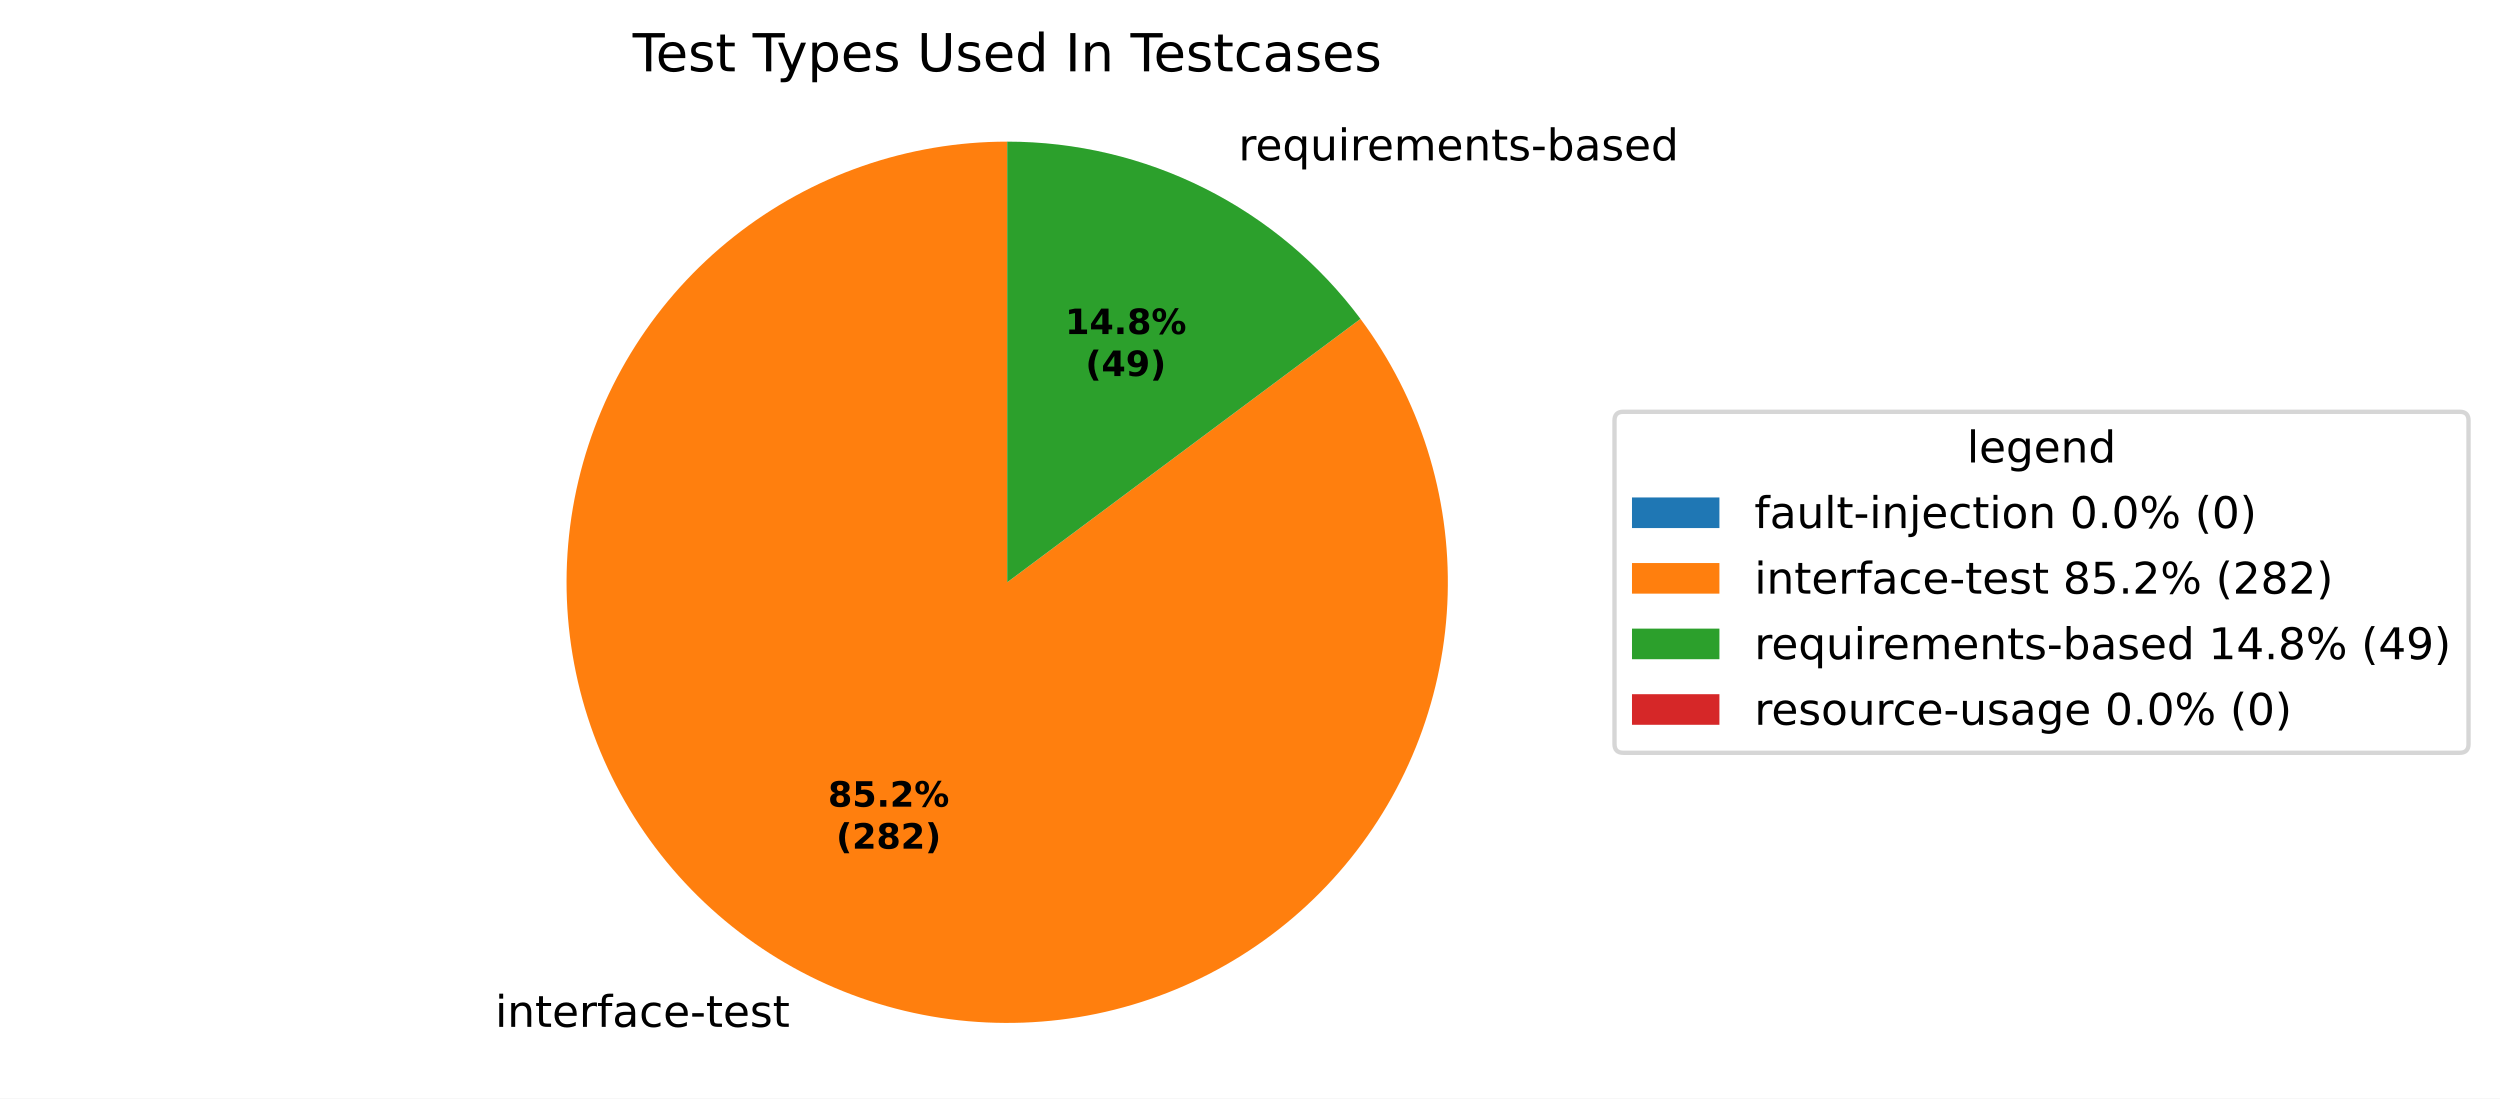
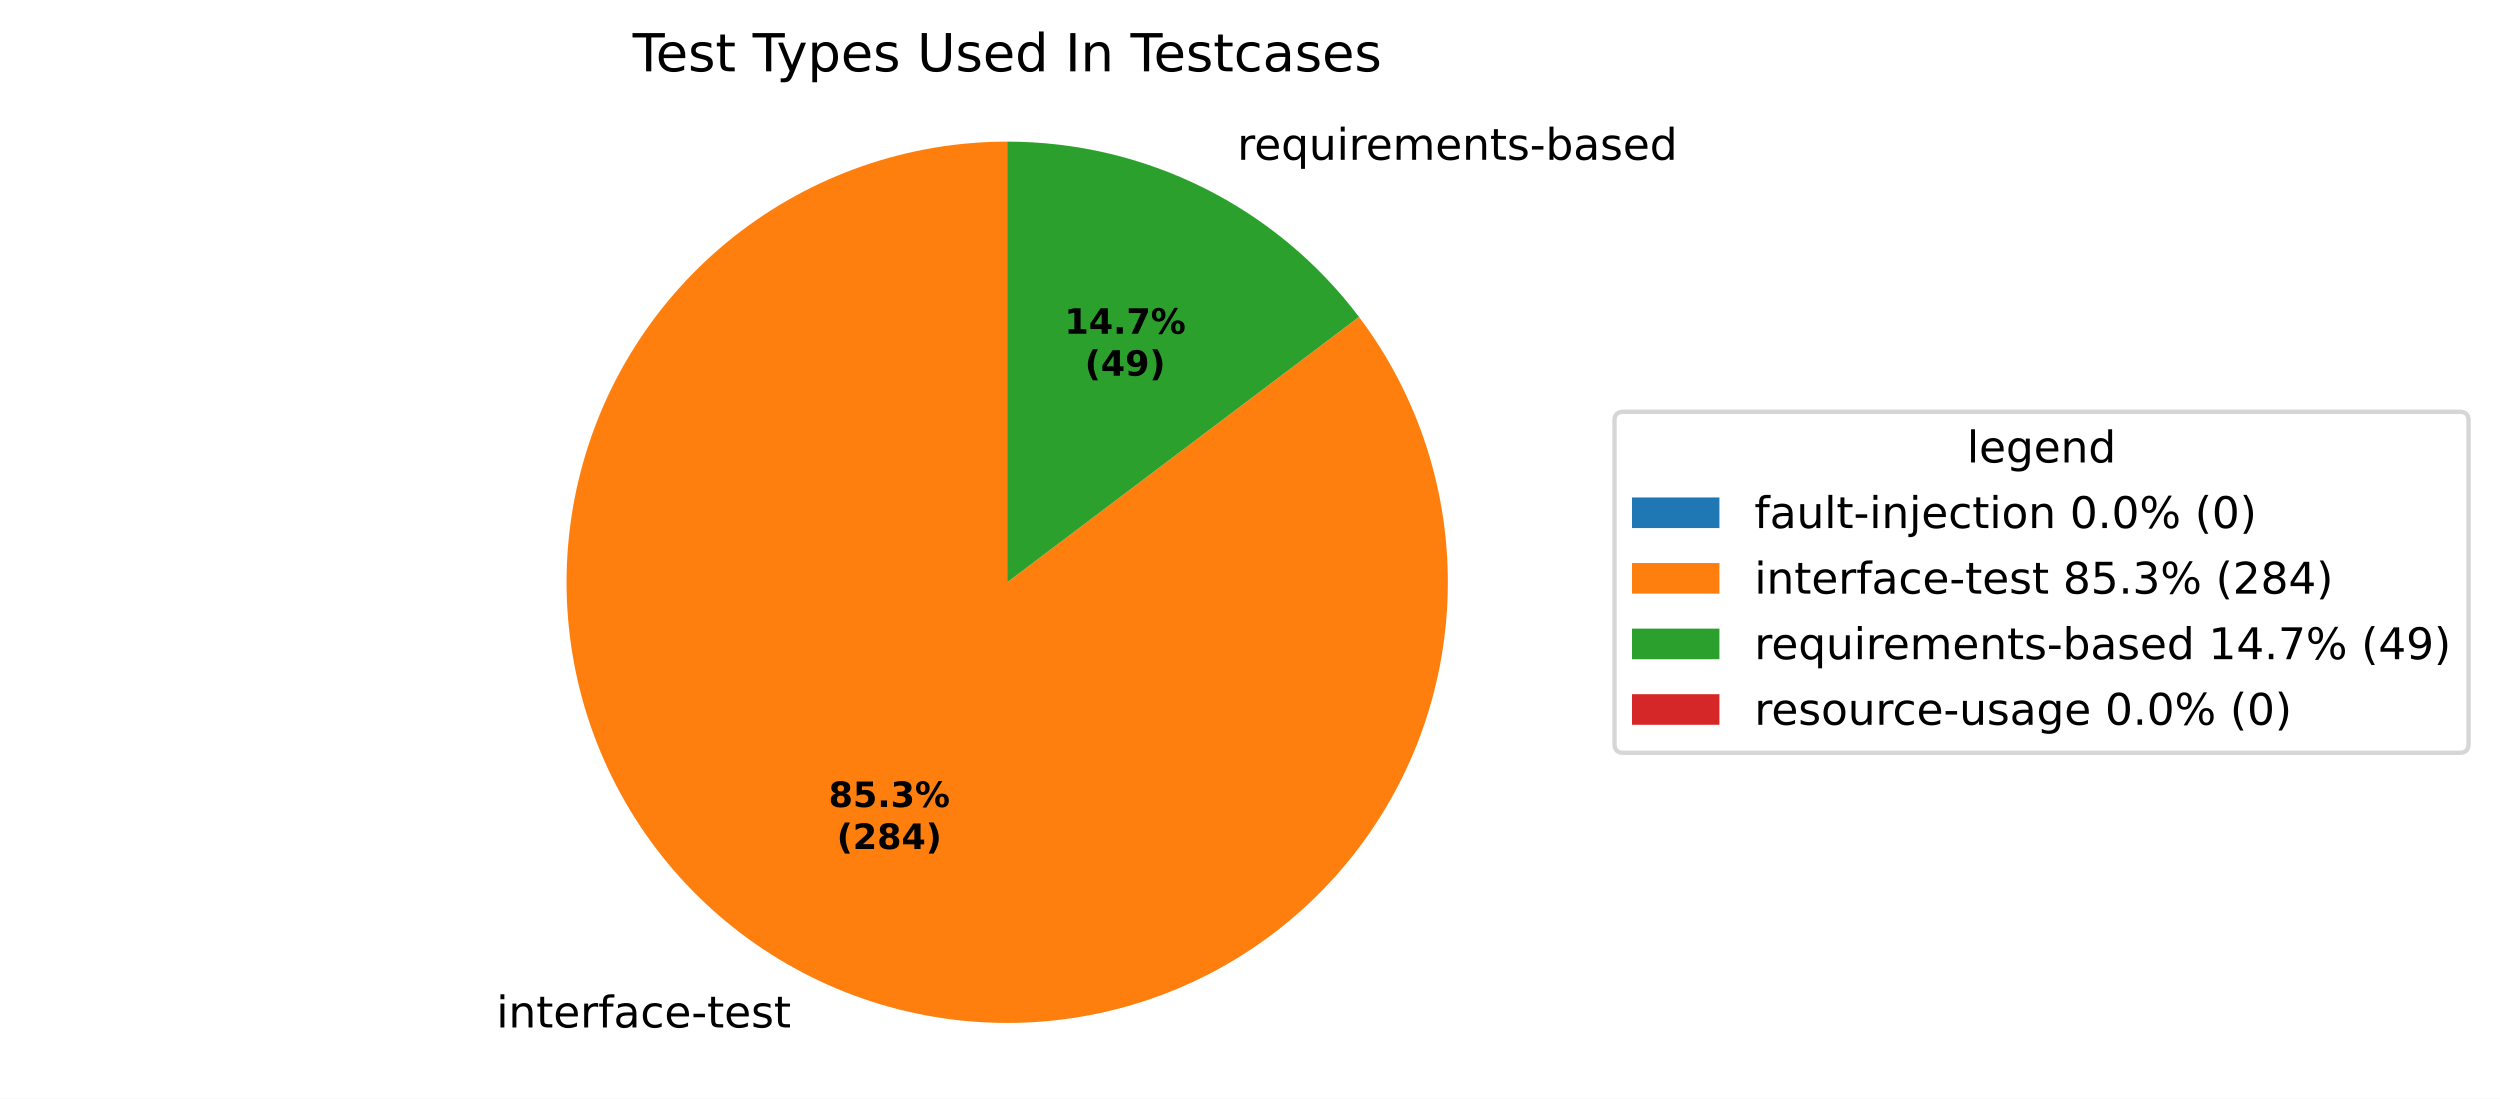
<svg xmlns="http://www.w3.org/2000/svg" xmlns:xlink="http://www.w3.org/1999/xlink" width="571.879pt" height="251.278pt" viewBox="0 0 571.879 251.278" version="1.1">
  <defs>
    <style type="text/css">*{stroke-linejoin: round; stroke-linecap: butt}</style>
  </defs>
  <g id="figure_1">
    <g id="patch_1">
      <path d="M 0 251.278  L 571.879 251.278  L 571.879 0  L 0 0  z " style="fill: #ffffff" />
    </g>
    <g id="axes_1">
      <g id="patch_2">
        <path d="M 230.4 32.398  C 230.4 32.398 230.4 32.398 230.4 32.398  L 230.4 133.198  z " style="fill: #1f77b4" />
      </g>
      <g id="patch_3">
-         <path d="M 230.4 32.398  C 219.132 32.398 207.944 34.287 197.301 37.987  C 186.659 41.687 176.711 47.145 167.873 54.135  C 159.035 61.124 151.432 69.546 145.379 79.05  C 139.326 88.553 134.91 99.005 132.313 109.969  C 129.716 120.934 128.977 132.256 130.124 143.465  C 131.272 154.674 134.291 165.612 139.055 175.822  C 143.82 186.033 150.263 195.373 158.116 203.453  C 165.969 211.533 175.122 218.239 185.193 223.292  C 195.264 228.346 206.111 231.675 217.282 233.141  C 228.454 234.607 239.793 234.19 250.827 231.907  C 261.861 229.623 272.434 225.506 282.106 219.726  C 291.778 213.946 300.413 206.586 307.651 197.95  C 314.89 189.315 320.629 179.527 324.63 168.994  C 328.631 158.461 330.838 147.331 331.159 136.068  C 331.48 124.805 329.91 113.567 326.515 102.824  C 323.119 92.08 317.947 81.981 311.212 72.948  L 230.4 133.198  z " style="fill: #ff7f0e" />
+         <path d="M 230.4 32.398  C 219.121 32.398 207.921 34.291 197.268 37.999  C 186.616 41.706 176.66 47.175 167.818 54.178  C 158.976 61.181 151.371 69.619 145.322 79.139  C 139.273 88.659 134.865 99.127 132.281 110.106  C 129.697 121.086 128.974 132.421 130.142 143.64  C 131.311 154.859 134.354 165.802 139.145 176.013  C 143.936 186.225 150.407 195.56 158.288 203.629  C 166.169 211.698 175.349 218.388 185.445 223.418  C 195.54 228.449 206.409 231.749 217.597 233.182  C 228.785 234.614 240.134 234.159 251.171 231.835  C 262.209 229.51 272.778 225.35 282.438 219.527  C 292.098 213.704 300.713 206.301 307.922 197.626  C 315.131 188.952 320.834 179.128 324.792 168.566  C 328.749 158.004 330.906 146.852 331.172 135.575  C 331.438 124.299 329.809 113.058 326.354 102.321  C 322.899 91.584 317.666 81.502 310.874 72.497  L 230.4 133.198  z " style="fill: #ff7f0e" />
      </g>
      <g id="patch_4">
-         <path d="M 311.212 72.948  C 301.83 60.364 289.637 50.144 275.607 43.104  C 261.578 36.064 246.096 32.398 230.4 32.398  L 230.4 133.198  z " style="fill: #2ca02c" />
+         <path d="M 310.874 72.497  C 301.479 60.042 289.319 49.936 275.355 42.978  C 261.392 36.02 246.001 32.398 230.4 32.398  L 230.4 133.198  z " style="fill: #2ca02c" />
      </g>
      <g id="patch_5">
        <path d="M 230.4 32.398  C 230.4 32.398 230.4 32.398 230.4 32.398  L 230.4 133.198  z " style="fill: #d62728" />
      </g>
      <g id="matplotlib.axis_1" />
      <g id="matplotlib.axis_2" />
      <g id="text_1">
-         <g transform="translate(110.0829 234.8997) scale(0.1 -0.1)">
+         <g transform="translate(110.3599 235.0382) scale(0.1 -0.1)">
          <defs>
            <path id="DejaVuSans-3" transform="scale(0.015625)" />
            <path id="DejaVuSans-4c" d="M 603 3500  L 1178 3500  L 1178 0  L 603 0  L 603 3500  z M 603 4863  L 1178 4863  L 1178 4134  L 603 4134  L 603 4863  z " transform="scale(0.015625)" />
            <path id="DejaVuSans-51" d="M 3513 2113  L 3513 0  L 2938 0  L 2938 2094  Q 2938 2591 2744 2837  Q 2550 3084 2163 3084  Q 1697 3084 1428 2787  Q 1159 2491 1159 1978  L 1159 0  L 581 0  L 581 3500  L 1159 3500  L 1159 2956  Q 1366 3272 1645 3428  Q 1925 3584 2291 3584  Q 2894 3584 3203 3211  Q 3513 2838 3513 2113  z " transform="scale(0.015625)" />
            <path id="DejaVuSans-57" d="M 1172 4494  L 1172 3500  L 2356 3500  L 2356 3053  L 1172 3053  L 1172 1153  Q 1172 725 1289 603  Q 1406 481 1766 481  L 2356 481  L 2356 0  L 1766 0  Q 1100 0 847 248  Q 594 497 594 1153  L 594 3053  L 172 3053  L 172 3500  L 594 3500  L 594 4494  L 1172 4494  z " transform="scale(0.015625)" />
            <path id="DejaVuSans-48" d="M 3597 1894  L 3597 1613  L 953 1613  Q 991 1019 1311 708  Q 1631 397 2203 397  Q 2534 397 2845 478  Q 3156 559 3463 722  L 3463 178  Q 3153 47 2828 -22  Q 2503 -91 2169 -91  Q 1331 -91 842 396  Q 353 884 353 1716  Q 353 2575 817 3079  Q 1281 3584 2069 3584  Q 2775 3584 3186 3129  Q 3597 2675 3597 1894  z M 3022 2063  Q 3016 2534 2758 2815  Q 2500 3097 2075 3097  Q 1594 3097 1305 2825  Q 1016 2553 972 2059  L 3022 2063  z " transform="scale(0.015625)" />
            <path id="DejaVuSans-55" d="M 2631 2963  Q 2534 3019 2420 3045  Q 2306 3072 2169 3072  Q 1681 3072 1420 2755  Q 1159 2438 1159 1844  L 1159 0  L 581 0  L 581 3500  L 1159 3500  L 1159 2956  Q 1341 3275 1631 3429  Q 1922 3584 2338 3584  Q 2397 3584 2469 3576  Q 2541 3569 2628 3553  L 2631 2963  z " transform="scale(0.015625)" />
            <path id="DejaVuSans-49" d="M 2375 4863  L 2375 4384  L 1825 4384  Q 1516 4384 1395 4259  Q 1275 4134 1275 3809  L 1275 3500  L 2222 3500  L 2222 3053  L 1275 3053  L 1275 0  L 697 0  L 697 3053  L 147 3053  L 147 3500  L 697 3500  L 697 3744  Q 697 4328 969 4595  Q 1241 4863 1831 4863  L 2375 4863  z " transform="scale(0.015625)" />
            <path id="DejaVuSans-44" d="M 2194 1759  Q 1497 1759 1228 1600  Q 959 1441 959 1056  Q 959 750 1161 570  Q 1363 391 1709 391  Q 2188 391 2477 730  Q 2766 1069 2766 1631  L 2766 1759  L 2194 1759  z M 3341 1997  L 3341 0  L 2766 0  L 2766 531  Q 2569 213 2275 61  Q 1981 -91 1556 -91  Q 1019 -91 701 211  Q 384 513 384 1019  Q 384 1609 779 1909  Q 1175 2209 1959 2209  L 2766 2209  L 2766 2266  Q 2766 2663 2505 2880  Q 2244 3097 1772 3097  Q 1472 3097 1187 3025  Q 903 2953 641 2809  L 641 3341  Q 956 3463 1253 3523  Q 1550 3584 1831 3584  Q 2591 3584 2966 3190  Q 3341 2797 3341 1997  z " transform="scale(0.015625)" />
            <path id="DejaVuSans-46" d="M 3122 3366  L 3122 2828  Q 2878 2963 2633 3030  Q 2388 3097 2138 3097  Q 1578 3097 1268 2742  Q 959 2388 959 1747  Q 959 1106 1268 751  Q 1578 397 2138 397  Q 2388 397 2633 464  Q 2878 531 3122 666  L 3122 134  Q 2881 22 2623 -34  Q 2366 -91 2075 -91  Q 1284 -91 818 406  Q 353 903 353 1747  Q 353 2603 823 3093  Q 1294 3584 2113 3584  Q 2378 3584 2631 3529  Q 2884 3475 3122 3366  z " transform="scale(0.015625)" />
            <path id="DejaVuSans-10" d="M 313 2009  L 1997 2009  L 1997 1497  L 313 1497  L 313 2009  z " transform="scale(0.015625)" />
            <path id="DejaVuSans-56" d="M 2834 3397  L 2834 2853  Q 2591 2978 2328 3040  Q 2066 3103 1784 3103  Q 1356 3103 1142 2972  Q 928 2841 928 2578  Q 928 2378 1081 2264  Q 1234 2150 1697 2047  L 1894 2003  Q 2506 1872 2764 1633  Q 3022 1394 3022 966  Q 3022 478 2636 193  Q 2250 -91 1575 -91  Q 1294 -91 989 -36  Q 684 19 347 128  L 347 722  Q 666 556 975 473  Q 1284 391 1588 391  Q 1994 391 2212 530  Q 2431 669 2431 922  Q 2431 1156 2273 1281  Q 2116 1406 1581 1522  L 1381 1569  Q 847 1681 609 1914  Q 372 2147 372 2553  Q 372 3047 722 3315  Q 1072 3584 1716 3584  Q 2034 3584 2315 3537  Q 2597 3491 2834 3397  z " transform="scale(0.015625)" />
          </defs>
          <use xlink:href="#DejaVuSans-3" />
          <use xlink:href="#DejaVuSans-4c" transform="translate(31.78125 0)" />
          <use xlink:href="#DejaVuSans-51" transform="translate(59.5625 0)" />
          <use xlink:href="#DejaVuSans-57" transform="translate(122.9375 0)" />
          <use xlink:href="#DejaVuSans-48" transform="translate(162.1406 0)" />
          <use xlink:href="#DejaVuSans-55" transform="translate(223.6719 0)" />
          <use xlink:href="#DejaVuSans-49" transform="translate(264.7812 0)" />
          <use xlink:href="#DejaVuSans-44" transform="translate(299.9844 0)" />
          <use xlink:href="#DejaVuSans-46" transform="translate(361.2656 0)" />
          <use xlink:href="#DejaVuSans-48" transform="translate(416.25 0)" />
          <use xlink:href="#DejaVuSans-10" transform="translate(477.7812 0)" />
          <use xlink:href="#DejaVuSans-57" transform="translate(513.8594 0)" />
          <use xlink:href="#DejaVuSans-48" transform="translate(553.0625 0)" />
          <use xlink:href="#DejaVuSans-56" transform="translate(614.5938 0)" />
          <use xlink:href="#DejaVuSans-57" transform="translate(666.6875 0)" />
        </g>
      </g>
      <g id="text_2">
-         <g transform="translate(280.128 36.6927) scale(0.1 -0.1)">
+         <g transform="translate(279.851 36.55418) scale(0.1 -0.1)">
          <defs>
            <path id="DejaVuSans-54" d="M 947 1747  Q 947 1113 1208 752  Q 1469 391 1925 391  Q 2381 391 2643 752  Q 2906 1113 2906 1747  Q 2906 2381 2643 2742  Q 2381 3103 1925 3103  Q 1469 3103 1208 2742  Q 947 2381 947 1747  z M 2906 525  Q 2725 213 2448 61  Q 2172 -91 1784 -91  Q 1150 -91 751 415  Q 353 922 353 1747  Q 353 2572 751 3078  Q 1150 3584 1784 3584  Q 2172 3584 2448 3432  Q 2725 3281 2906 2969  L 2906 3500  L 3481 3500  L 3481 -1331  L 2906 -1331  L 2906 525  z " transform="scale(0.015625)" />
            <path id="DejaVuSans-58" d="M 544 1381  L 544 3500  L 1119 3500  L 1119 1403  Q 1119 906 1312 657  Q 1506 409 1894 409  Q 2359 409 2629 706  Q 2900 1003 2900 1516  L 2900 3500  L 3475 3500  L 3475 0  L 2900 0  L 2900 538  Q 2691 219 2414 64  Q 2138 -91 1772 -91  Q 1169 -91 856 284  Q 544 659 544 1381  z M 1991 3584  L 1991 3584  z " transform="scale(0.015625)" />
            <path id="DejaVuSans-50" d="M 3328 2828  Q 3544 3216 3844 3400  Q 4144 3584 4550 3584  Q 5097 3584 5394 3201  Q 5691 2819 5691 2113  L 5691 0  L 5113 0  L 5113 2094  Q 5113 2597 4934 2840  Q 4756 3084 4391 3084  Q 3944 3084 3684 2787  Q 3425 2491 3425 1978  L 3425 0  L 2847 0  L 2847 2094  Q 2847 2600 2669 2842  Q 2491 3084 2119 3084  Q 1678 3084 1418 2786  Q 1159 2488 1159 1978  L 1159 0  L 581 0  L 581 3500  L 1159 3500  L 1159 2956  Q 1356 3278 1631 3431  Q 1906 3584 2284 3584  Q 2666 3584 2933 3390  Q 3200 3197 3328 2828  z " transform="scale(0.015625)" />
            <path id="DejaVuSans-45" d="M 3116 1747  Q 3116 2381 2855 2742  Q 2594 3103 2138 3103  Q 1681 3103 1420 2742  Q 1159 2381 1159 1747  Q 1159 1113 1420 752  Q 1681 391 2138 391  Q 2594 391 2855 752  Q 3116 1113 3116 1747  z M 1159 2969  Q 1341 3281 1617 3432  Q 1894 3584 2278 3584  Q 2916 3584 3314 3078  Q 3713 2572 3713 1747  Q 3713 922 3314 415  Q 2916 -91 2278 -91  Q 1894 -91 1617 61  Q 1341 213 1159 525  L 1159 0  L 581 0  L 581 4863  L 1159 4863  L 1159 2969  z " transform="scale(0.015625)" />
            <path id="DejaVuSans-47" d="M 2906 2969  L 2906 4863  L 3481 4863  L 3481 0  L 2906 0  L 2906 525  Q 2725 213 2448 61  Q 2172 -91 1784 -91  Q 1150 -91 751 415  Q 353 922 353 1747  Q 353 2572 751 3078  Q 1150 3584 1784 3584  Q 2172 3584 2448 3432  Q 2725 3281 2906 2969  z M 947 1747  Q 947 1113 1208 752  Q 1469 391 1925 391  Q 2381 391 2643 752  Q 2906 1113 2906 1747  Q 2906 2381 2643 2742  Q 2381 3103 1925 3103  Q 1469 3103 1208 2742  Q 947 2381 947 1747  z " transform="scale(0.015625)" />
          </defs>
          <use xlink:href="#DejaVuSans-3" />
          <use xlink:href="#DejaVuSans-55" transform="translate(31.78125 0)" />
          <use xlink:href="#DejaVuSans-48" transform="translate(70.6875 0)" />
          <use xlink:href="#DejaVuSans-54" transform="translate(132.2188 0)" />
          <use xlink:href="#DejaVuSans-58" transform="translate(195.7031 0)" />
          <use xlink:href="#DejaVuSans-4c" transform="translate(259.0781 0)" />
          <use xlink:href="#DejaVuSans-55" transform="translate(286.8594 0)" />
          <use xlink:href="#DejaVuSans-48" transform="translate(325.7656 0)" />
          <use xlink:href="#DejaVuSans-50" transform="translate(387.2969 0)" />
          <use xlink:href="#DejaVuSans-48" transform="translate(484.7031 0)" />
          <use xlink:href="#DejaVuSans-51" transform="translate(546.2344 0)" />
          <use xlink:href="#DejaVuSans-57" transform="translate(609.6094 0)" />
          <use xlink:href="#DejaVuSans-56" transform="translate(648.8125 0)" />
          <use xlink:href="#DejaVuSans-10" transform="translate(700.9062 0)" />
          <use xlink:href="#DejaVuSans-45" transform="translate(736.9844 0)" />
          <use xlink:href="#DejaVuSans-44" transform="translate(800.4688 0)" />
          <use xlink:href="#DejaVuSans-56" transform="translate(861.75 0)" />
          <use xlink:href="#DejaVuSans-48" transform="translate(913.8438 0)" />
          <use xlink:href="#DejaVuSans-47" transform="translate(975.375 0)" />
        </g>
      </g>
      <g id="text_3">
-         <g transform="translate(189.3987 184.5319) scale(0.08 -0.08)">
+         <g transform="translate(189.5498 184.6075) scale(0.08 -0.08)">
          <defs>
            <path id="DejaVuSans-Bold-1b" d="M 2228 2088  Q 1891 2088 1709 1903  Q 1528 1719 1528 1375  Q 1528 1031 1709 848  Q 1891 666 2228 666  Q 2563 666 2741 848  Q 2919 1031 2919 1375  Q 2919 1722 2741 1905  Q 2563 2088 2228 2088  z M 1350 2484  Q 925 2613 709 2878  Q 494 3144 494 3541  Q 494 4131 934 4440  Q 1375 4750 2228 4750  Q 3075 4750 3515 4442  Q 3956 4134 3956 3541  Q 3956 3144 3739 2878  Q 3522 2613 3097 2484  Q 3572 2353 3814 2058  Q 4056 1763 4056 1313  Q 4056 619 3595 264  Q 3134 -91 2228 -91  Q 1319 -91 855 264  Q 391 619 391 1313  Q 391 1763 633 2058  Q 875 2353 1350 2484  z M 1631 3419  Q 1631 3141 1786 2991  Q 1941 2841 2228 2841  Q 2509 2841 2662 2991  Q 2816 3141 2816 3419  Q 2816 3697 2662 3845  Q 2509 3994 2228 3994  Q 1941 3994 1786 3844  Q 1631 3694 1631 3419  z " transform="scale(0.015625)" />
            <path id="DejaVuSans-Bold-18" d="M 678 4666  L 3669 4666  L 3669 3781  L 1638 3781  L 1638 3059  Q 1775 3097 1914 3117  Q 2053 3138 2203 3138  Q 3056 3138 3531 2711  Q 4006 2284 4006 1522  Q 4006 766 3489 337  Q 2972 -91 2053 -91  Q 1656 -91 1267 -14  Q 878 63 494 219  L 494 1166  Q 875 947 1217 837  Q 1559 728 1863 728  Q 2300 728 2551 942  Q 2803 1156 2803 1522  Q 2803 1891 2551 2103  Q 2300 2316 1863 2316  Q 1603 2316 1309 2248  Q 1016 2181 678 2041  L 678 4666  z " transform="scale(0.015625)" />
            <path id="DejaVuSans-Bold-11" d="M 653 1209  L 1778 1209  L 1778 0  L 653 0  L 653 1209  z " transform="scale(0.015625)" />
-             <path id="DejaVuSans-Bold-15" d="M 1844 884  L 3897 884  L 3897 0  L 506 0  L 506 884  L 2209 2388  Q 2438 2594 2547 2791  Q 2656 2988 2656 3200  Q 2656 3528 2436 3728  Q 2216 3928 1850 3928  Q 1569 3928 1234 3808  Q 900 3688 519 3450  L 519 4475  Q 925 4609 1322 4679  Q 1719 4750 2100 4750  Q 2938 4750 3402 4381  Q 3866 4013 3866 3353  Q 3866 2972 3669 2642  Q 3472 2313 2841 1759  L 1844 884  z " transform="scale(0.015625)" />
+             <path id="DejaVuSans-Bold-16" d="M 2981 2516  Q 3453 2394 3698 2092  Q 3944 1791 3944 1325  Q 3944 631 3412 270  Q 2881 -91 1863 -91  Q 1503 -91 1142 -33  Q 781 25 428 141  L 428 1069  Q 766 900 1098 814  Q 1431 728 1753 728  Q 2231 728 2486 893  Q 2741 1059 2741 1369  Q 2741 1688 2480 1852  Q 2219 2016 1709 2016  L 1228 2016  L 1228 2791  L 1734 2791  Q 2188 2791 2409 2933  Q 2631 3075 2631 3366  Q 2631 3634 2415 3781  Q 2200 3928 1806 3928  Q 1516 3928 1219 3862  Q 922 3797 628 3669  L 628 4550  Q 984 4650 1334 4700  Q 1684 4750 2022 4750  Q 2931 4750 3382 4451  Q 3834 4153 3834 3553  Q 3834 3144 3618 2883  Q 3403 2622 2981 2516  z " transform="scale(0.015625)" />
            <path id="DejaVuSans-Bold-8" d="M 4959 1925  Q 4738 1925 4616 1733  Q 4494 1541 4494 1184  Q 4494 825 4614 633  Q 4734 441 4959 441  Q 5184 441 5303 633  Q 5422 825 5422 1184  Q 5422 1541 5301 1733  Q 5181 1925 4959 1925  z M 4959 2450  Q 5541 2450 5875 2112  Q 6209 1775 6209 1184  Q 6209 594 5875 251  Q 5541 -91 4959 -91  Q 4378 -91 4042 251  Q 3706 594 3706 1184  Q 3706 1772 4042 2111  Q 4378 2450 4959 2450  z M 2094 -91  L 1403 -91  L 4319 4750  L 5013 4750  L 2094 -91  z M 1453 4750  Q 2034 4750 2367 4411  Q 2700 4072 2700 3481  Q 2700 2891 2367 2550  Q 2034 2209 1453 2209  Q 872 2209 539 2550  Q 206 2891 206 3481  Q 206 4072 539 4411  Q 872 4750 1453 4750  z M 1453 4225  Q 1228 4225 1106 4031  Q 984 3838 984 3481  Q 984 3122 1106 2926  Q 1228 2731 1453 2731  Q 1678 2731 1798 2926  Q 1919 3122 1919 3481  Q 1919 3838 1797 4031  Q 1675 4225 1453 4225  z " transform="scale(0.015625)" />
          </defs>
          <use xlink:href="#DejaVuSans-Bold-1b" />
          <use xlink:href="#DejaVuSans-Bold-18" transform="translate(69.57812 0)" />
          <use xlink:href="#DejaVuSans-Bold-11" transform="translate(139.1562 0)" />
-           <use xlink:href="#DejaVuSans-Bold-15" transform="translate(177.1406 0)" />
+           <use xlink:href="#DejaVuSans-Bold-16" transform="translate(177.1406 0)" />
          <use xlink:href="#DejaVuSans-Bold-8" transform="translate(246.7188 0)" />
        </g>
-         <g transform="translate(191.27 194.1335) scale(0.08 -0.08)">
+         <g transform="translate(191.4211 194.209) scale(0.08 -0.08)">
          <defs>
            <path id="DejaVuSans-Bold-b" d="M 2413 -844  L 1484 -844  Q 1006 -72 778 623  Q 550 1319 550 2003  Q 550 2688 779 3389  Q 1009 4091 1484 4856  L 2413 4856  Q 2013 4116 1813 3408  Q 1613 2700 1613 2009  Q 1613 1319 1811 609  Q 2009 -100 2413 -844  z " transform="scale(0.015625)" />
+             <path id="DejaVuSans-Bold-15" d="M 1844 884  L 3897 884  L 3897 0  L 506 0  L 506 884  L 2209 2388  Q 2438 2594 2547 2791  Q 2656 2988 2656 3200  Q 2656 3528 2436 3728  Q 2216 3928 1850 3928  Q 1569 3928 1234 3808  Q 900 3688 519 3450  L 519 4475  Q 925 4609 1322 4679  Q 1719 4750 2100 4750  Q 2938 4750 3402 4381  Q 3866 4013 3866 3353  Q 3866 2972 3669 2642  Q 3472 2313 2841 1759  L 1844 884  z " transform="scale(0.015625)" />
+             <path id="DejaVuSans-Bold-17" d="M 2356 3675  L 1038 1722  L 2356 1722  L 2356 3675  z M 2156 4666  L 3494 4666  L 3494 1722  L 4159 1722  L 4159 850  L 3494 850  L 3494 0  L 2356 0  L 2356 850  L 288 850  L 288 1881  L 2156 4666  z " transform="scale(0.015625)" />
            <path id="DejaVuSans-Bold-c" d="M 513 -844  Q 913 -100 1113 609  Q 1313 1319 1313 2009  Q 1313 2700 1113 3408  Q 913 4116 513 4856  L 1441 4856  Q 1916 4091 2145 3389  Q 2375 2688 2375 2003  Q 2375 1319 2147 623  Q 1919 -72 1441 -844  L 513 -844  z " transform="scale(0.015625)" />
          </defs>
          <use xlink:href="#DejaVuSans-Bold-b" />
          <use xlink:href="#DejaVuSans-Bold-15" transform="translate(45.70312 0)" />
          <use xlink:href="#DejaVuSans-Bold-1b" transform="translate(115.2812 0)" />
-           <use xlink:href="#DejaVuSans-Bold-15" transform="translate(184.8594 0)" />
+           <use xlink:href="#DejaVuSans-Bold-17" transform="translate(184.8594 0)" />
          <use xlink:href="#DejaVuSans-Bold-c" transform="translate(254.4375 0)" />
        </g>
      </g>
      <g id="text_4">
-         <g transform="translate(243.6475 76.41903) scale(0.08 -0.08)">
+         <g transform="translate(243.4964 76.34348) scale(0.08 -0.08)">
          <defs>
            <path id="DejaVuSans-Bold-14" d="M 750 831  L 1813 831  L 1813 3847  L 722 3622  L 722 4441  L 1806 4666  L 2950 4666  L 2950 831  L 4013 831  L 4013 0  L 750 0  L 750 831  z " transform="scale(0.015625)" />
-             <path id="DejaVuSans-Bold-17" d="M 2356 3675  L 1038 1722  L 2356 1722  L 2356 3675  z M 2156 4666  L 3494 4666  L 3494 1722  L 4159 1722  L 4159 850  L 3494 850  L 3494 0  L 2356 0  L 2356 850  L 288 850  L 288 1881  L 2156 4666  z " transform="scale(0.015625)" />
+             <path id="DejaVuSans-Bold-1a" d="M 428 4666  L 3944 4666  L 3944 3988  L 2125 0  L 953 0  L 2675 3781  L 428 3781  L 428 4666  z " transform="scale(0.015625)" />
          </defs>
          <use xlink:href="#DejaVuSans-Bold-14" />
          <use xlink:href="#DejaVuSans-Bold-17" transform="translate(69.57812 0)" />
          <use xlink:href="#DejaVuSans-Bold-11" transform="translate(139.1562 0)" />
-           <use xlink:href="#DejaVuSans-Bold-1b" transform="translate(177.1406 0)" />
+           <use xlink:href="#DejaVuSans-Bold-1a" transform="translate(177.1406 0)" />
          <use xlink:href="#DejaVuSans-Bold-8" transform="translate(246.7188 0)" />
        </g>
-         <g transform="translate(248.3019 86.02059) scale(0.08 -0.08)">
+         <g transform="translate(248.1508 85.94504) scale(0.08 -0.08)">
          <defs>
            <path id="DejaVuSans-Bold-1c" d="M 641 103  L 641 966  Q 928 831 1190 764  Q 1453 697 1709 697  Q 2247 697 2547 995  Q 2847 1294 2900 1881  Q 2688 1725 2447 1647  Q 2206 1569 1925 1569  Q 1209 1569 770 1986  Q 331 2403 331 3084  Q 331 3838 820 4291  Q 1309 4744 2131 4744  Q 3044 4744 3544 4128  Q 4044 3513 4044 2388  Q 4044 1231 3459 570  Q 2875 -91 1856 -91  Q 1528 -91 1228 -42  Q 928 6 641 103  z M 2125 2350  Q 2441 2350 2600 2554  Q 2759 2759 2759 3169  Q 2759 3575 2600 3781  Q 2441 3988 2125 3988  Q 1809 3988 1650 3781  Q 1491 3575 1491 3169  Q 1491 2759 1650 2554  Q 1809 2350 2125 2350  z " transform="scale(0.015625)" />
          </defs>
          <use xlink:href="#DejaVuSans-Bold-b" />
          <use xlink:href="#DejaVuSans-Bold-17" transform="translate(45.70312 0)" />
          <use xlink:href="#DejaVuSans-Bold-1c" transform="translate(115.2812 0)" />
          <use xlink:href="#DejaVuSans-Bold-c" transform="translate(184.8594 0)" />
        </g>
      </g>
      <g id="text_5">
        <g transform="translate(144.7247 16.31812) scale(0.12 -0.12)">
          <defs>
            <path id="DejaVuSans-37" d="M -19 4666  L 3928 4666  L 3928 4134  L 2272 4134  L 2272 0  L 1638 0  L 1638 4134  L -19 4134  L -19 4666  z " transform="scale(0.015625)" />
            <path id="DejaVuSans-5c" d="M 2059 -325  Q 1816 -950 1584 -1140  Q 1353 -1331 966 -1331  L 506 -1331  L 506 -850  L 844 -850  Q 1081 -850 1212 -737  Q 1344 -625 1503 -206  L 1606 56  L 191 3500  L 800 3500  L 1894 763  L 2988 3500  L 3597 3500  L 2059 -325  z " transform="scale(0.015625)" />
            <path id="DejaVuSans-53" d="M 1159 525  L 1159 -1331  L 581 -1331  L 581 3500  L 1159 3500  L 1159 2969  Q 1341 3281 1617 3432  Q 1894 3584 2278 3584  Q 2916 3584 3314 3078  Q 3713 2572 3713 1747  Q 3713 922 3314 415  Q 2916 -91 2278 -91  Q 1894 -91 1617 61  Q 1341 213 1159 525  z M 3116 1747  Q 3116 2381 2855 2742  Q 2594 3103 2138 3103  Q 1681 3103 1420 2742  Q 1159 2381 1159 1747  Q 1159 1113 1420 752  Q 1681 391 2138 391  Q 2594 391 2855 752  Q 3116 1113 3116 1747  z " transform="scale(0.015625)" />
            <path id="DejaVuSans-38" d="M 556 4666  L 1191 4666  L 1191 1831  Q 1191 1081 1462 751  Q 1734 422 2344 422  Q 2950 422 3222 751  Q 3494 1081 3494 1831  L 3494 4666  L 4128 4666  L 4128 1753  Q 4128 841 3676 375  Q 3225 -91 2344 -91  Q 1459 -91 1007 375  Q 556 841 556 1753  L 556 4666  z " transform="scale(0.015625)" />
            <path id="DejaVuSans-2c" d="M 628 4666  L 1259 4666  L 1259 0  L 628 0  L 628 4666  z " transform="scale(0.015625)" />
          </defs>
          <use xlink:href="#DejaVuSans-37" />
          <use xlink:href="#DejaVuSans-48" transform="translate(44.09375 0)" />
          <use xlink:href="#DejaVuSans-56" transform="translate(105.625 0)" />
          <use xlink:href="#DejaVuSans-57" transform="translate(157.7188 0)" />
          <use xlink:href="#DejaVuSans-3" transform="translate(196.9219 0)" />
          <use xlink:href="#DejaVuSans-37" transform="translate(228.7031 0)" />
          <use xlink:href="#DejaVuSans-5c" transform="translate(274.2031 0)" />
          <use xlink:href="#DejaVuSans-53" transform="translate(333.3906 0)" />
          <use xlink:href="#DejaVuSans-48" transform="translate(396.875 0)" />
          <use xlink:href="#DejaVuSans-56" transform="translate(458.4062 0)" />
          <use xlink:href="#DejaVuSans-3" transform="translate(510.5 0)" />
          <use xlink:href="#DejaVuSans-38" transform="translate(542.2812 0)" />
          <use xlink:href="#DejaVuSans-56" transform="translate(615.4688 0)" />
          <use xlink:href="#DejaVuSans-48" transform="translate(667.5625 0)" />
          <use xlink:href="#DejaVuSans-47" transform="translate(729.0938 0)" />
          <use xlink:href="#DejaVuSans-3" transform="translate(792.5781 0)" />
          <use xlink:href="#DejaVuSans-2c" transform="translate(824.3594 0)" />
          <use xlink:href="#DejaVuSans-51" transform="translate(853.8594 0)" />
          <use xlink:href="#DejaVuSans-3" transform="translate(917.2344 0)" />
          <use xlink:href="#DejaVuSans-37" transform="translate(949.0156 0)" />
          <use xlink:href="#DejaVuSans-48" transform="translate(993.1094 0)" />
          <use xlink:href="#DejaVuSans-56" transform="translate(1054.641 0)" />
          <use xlink:href="#DejaVuSans-57" transform="translate(1106.734 0)" />
          <use xlink:href="#DejaVuSans-46" transform="translate(1145.938 0)" />
          <use xlink:href="#DejaVuSans-44" transform="translate(1200.922 0)" />
          <use xlink:href="#DejaVuSans-56" transform="translate(1262.203 0)" />
          <use xlink:href="#DejaVuSans-48" transform="translate(1314.297 0)" />
          <use xlink:href="#DejaVuSans-56" transform="translate(1375.828 0)" />
        </g>
      </g>
      <g id="legend_1">
        <g id="patch_6">
          <path d="M 371.32 172.2  L 562.679 172.2  Q 564.679 172.2 564.679 170.2  L 564.679 96.196  Q 564.679 94.196 562.679 94.196  L 371.32 94.196  Q 369.32 94.196 369.32 96.196  L 369.32 170.2  Q 369.32 172.2 371.32 172.2  z " style="fill: #ffffff; opacity: 0.8; stroke: #cccccc; stroke-linejoin: miter" />
        </g>
        <g id="text_6">
          <g transform="translate(449.9403 105.7946) scale(0.1 -0.1)">
            <defs>
              <path id="DejaVuSans-4f" d="M 603 4863  L 1178 4863  L 1178 0  L 603 0  L 603 4863  z " transform="scale(0.015625)" />
              <path id="DejaVuSans-4a" d="M 2906 1791  Q 2906 2416 2648 2759  Q 2391 3103 1925 3103  Q 1463 3103 1205 2759  Q 947 2416 947 1791  Q 947 1169 1205 825  Q 1463 481 1925 481  Q 2391 481 2648 825  Q 2906 1169 2906 1791  z M 3481 434  Q 3481 -459 3084 -895  Q 2688 -1331 1869 -1331  Q 1566 -1331 1297 -1286  Q 1028 -1241 775 -1147  L 775 -588  Q 1028 -725 1275 -790  Q 1522 -856 1778 -856  Q 2344 -856 2625 -561  Q 2906 -266 2906 331  L 2906 616  Q 2728 306 2450 153  Q 2172 0 1784 0  Q 1141 0 747 490  Q 353 981 353 1791  Q 353 2603 747 3093  Q 1141 3584 1784 3584  Q 2172 3584 2450 3431  Q 2728 3278 2906 2969  L 2906 3500  L 3481 3500  L 3481 434  z " transform="scale(0.015625)" />
            </defs>
            <use xlink:href="#DejaVuSans-4f" />
            <use xlink:href="#DejaVuSans-48" transform="translate(27.78125 0)" />
            <use xlink:href="#DejaVuSans-4a" transform="translate(89.3125 0)" />
            <use xlink:href="#DejaVuSans-48" transform="translate(152.7969 0)" />
            <use xlink:href="#DejaVuSans-51" transform="translate(214.3281 0)" />
            <use xlink:href="#DejaVuSans-47" transform="translate(277.7031 0)" />
          </g>
        </g>
        <g id="patch_7">
          <path d="M 373.32 120.795  L 393.32 120.795  L 393.32 113.795  L 373.32 113.795  z " style="fill: #1f77b4" />
        </g>
        <g id="text_7">
          <g transform="translate(401.32 120.7954) scale(0.1 -0.1)">
            <defs>
              <path id="DejaVuSans-4d" d="M 603 3500  L 1178 3500  L 1178 -63  Q 1178 -731 923 -1031  Q 669 -1331 103 -1331  L -116 -1331  L -116 -844  L 38 -844  Q 366 -844 484 -692  Q 603 -541 603 -63  L 603 3500  z M 603 4863  L 1178 4863  L 1178 4134  L 603 4134  L 603 4863  z " transform="scale(0.015625)" />
              <path id="DejaVuSans-52" d="M 1959 3097  Q 1497 3097 1228 2736  Q 959 2375 959 1747  Q 959 1119 1226 758  Q 1494 397 1959 397  Q 2419 397 2687 759  Q 2956 1122 2956 1747  Q 2956 2369 2687 2733  Q 2419 3097 1959 3097  z M 1959 3584  Q 2709 3584 3137 3096  Q 3566 2609 3566 1747  Q 3566 888 3137 398  Q 2709 -91 1959 -91  Q 1206 -91 779 398  Q 353 888 353 1747  Q 353 2609 779 3096  Q 1206 3584 1959 3584  z " transform="scale(0.015625)" />
              <path id="DejaVuSans-13" d="M 2034 4250  Q 1547 4250 1301 3770  Q 1056 3291 1056 2328  Q 1056 1369 1301 889  Q 1547 409 2034 409  Q 2525 409 2770 889  Q 3016 1369 3016 2328  Q 3016 3291 2770 3770  Q 2525 4250 2034 4250  z M 2034 4750  Q 2819 4750 3233 4129  Q 3647 3509 3647 2328  Q 3647 1150 3233 529  Q 2819 -91 2034 -91  Q 1250 -91 836 529  Q 422 1150 422 2328  Q 422 3509 836 4129  Q 1250 4750 2034 4750  z " transform="scale(0.015625)" />
              <path id="DejaVuSans-11" d="M 684 794  L 1344 794  L 1344 0  L 684 0  L 684 794  z " transform="scale(0.015625)" />
              <path id="DejaVuSans-8" d="M 4653 2053  Q 4381 2053 4226 1822  Q 4072 1591 4072 1178  Q 4072 772 4226 539  Q 4381 306 4653 306  Q 4919 306 5073 539  Q 5228 772 5228 1178  Q 5228 1588 5073 1820  Q 4919 2053 4653 2053  z M 4653 2450  Q 5147 2450 5437 2106  Q 5728 1763 5728 1178  Q 5728 594 5436 251  Q 5144 -91 4653 -91  Q 4153 -91 3862 251  Q 3572 594 3572 1178  Q 3572 1766 3864 2108  Q 4156 2450 4653 2450  z M 1428 4353  Q 1159 4353 1004 4120  Q 850 3888 850 3481  Q 850 3069 1003 2837  Q 1156 2606 1428 2606  Q 1700 2606 1854 2837  Q 2009 3069 2009 3481  Q 2009 3884 1853 4118  Q 1697 4353 1428 4353  z M 4250 4750  L 4750 4750  L 1831 -91  L 1331 -91  L 4250 4750  z M 1428 4750  Q 1922 4750 2215 4408  Q 2509 4066 2509 3481  Q 2509 2891 2217 2550  Q 1925 2209 1428 2209  Q 931 2209 642 2551  Q 353 2894 353 3481  Q 353 4063 643 4406  Q 934 4750 1428 4750  z " transform="scale(0.015625)" />
              <path id="DejaVuSans-b" d="M 1984 4856  Q 1566 4138 1362 3434  Q 1159 2731 1159 2009  Q 1159 1288 1364 580  Q 1569 -128 1984 -844  L 1484 -844  Q 1016 -109 783 600  Q 550 1309 550 2009  Q 550 2706 781 3412  Q 1013 4119 1484 4856  L 1984 4856  z " transform="scale(0.015625)" />
              <path id="DejaVuSans-c" d="M 513 4856  L 1013 4856  Q 1481 4119 1714 3412  Q 1947 2706 1947 2009  Q 1947 1309 1714 600  Q 1481 -109 1013 -844  L 513 -844  Q 928 -128 1133 580  Q 1338 1288 1338 2009  Q 1338 2731 1133 3434  Q 928 4138 513 4856  z " transform="scale(0.015625)" />
            </defs>
            <use xlink:href="#DejaVuSans-49" />
            <use xlink:href="#DejaVuSans-44" transform="translate(35.20312 0)" />
            <use xlink:href="#DejaVuSans-58" transform="translate(96.48438 0)" />
            <use xlink:href="#DejaVuSans-4f" transform="translate(159.8594 0)" />
            <use xlink:href="#DejaVuSans-57" transform="translate(187.6406 0)" />
            <use xlink:href="#DejaVuSans-10" transform="translate(226.8438 0)" />
            <use xlink:href="#DejaVuSans-4c" transform="translate(262.9219 0)" />
            <use xlink:href="#DejaVuSans-51" transform="translate(290.7031 0)" />
            <use xlink:href="#DejaVuSans-4d" transform="translate(354.0781 0)" />
            <use xlink:href="#DejaVuSans-48" transform="translate(381.8594 0)" />
            <use xlink:href="#DejaVuSans-46" transform="translate(443.3906 0)" />
            <use xlink:href="#DejaVuSans-57" transform="translate(498.375 0)" />
            <use xlink:href="#DejaVuSans-4c" transform="translate(537.5781 0)" />
            <use xlink:href="#DejaVuSans-52" transform="translate(565.3594 0)" />
            <use xlink:href="#DejaVuSans-51" transform="translate(626.5469 0)" />
            <use xlink:href="#DejaVuSans-3" transform="translate(689.9219 0)" />
            <use xlink:href="#DejaVuSans-13" transform="translate(721.7031 0)" />
            <use xlink:href="#DejaVuSans-11" transform="translate(785.3281 0)" />
            <use xlink:href="#DejaVuSans-13" transform="translate(817.1094 0)" />
            <use xlink:href="#DejaVuSans-8" transform="translate(880.7344 0)" />
            <use xlink:href="#DejaVuSans-3" transform="translate(975.75 0)" />
            <use xlink:href="#DejaVuSans-b" transform="translate(1007.531 0)" />
            <use xlink:href="#DejaVuSans-13" transform="translate(1046.547 0)" />
            <use xlink:href="#DejaVuSans-c" transform="translate(1110.172 0)" />
          </g>
        </g>
        <g id="patch_8">
          <path d="M 373.32 135.796  L 393.32 135.796  L 393.32 128.796  L 373.32 128.796  z " style="fill: #ff7f0e" />
        </g>
        <g id="text_8">
          <g transform="translate(401.32 135.7962) scale(0.1 -0.1)">
            <defs>
              <path id="DejaVuSans-1b" d="M 2034 2216  Q 1584 2216 1326 1975  Q 1069 1734 1069 1313  Q 1069 891 1326 650  Q 1584 409 2034 409  Q 2484 409 2743 651  Q 3003 894 3003 1313  Q 3003 1734 2745 1975  Q 2488 2216 2034 2216  z M 1403 2484  Q 997 2584 770 2862  Q 544 3141 544 3541  Q 544 4100 942 4425  Q 1341 4750 2034 4750  Q 2731 4750 3128 4425  Q 3525 4100 3525 3541  Q 3525 3141 3298 2862  Q 3072 2584 2669 2484  Q 3125 2378 3379 2068  Q 3634 1759 3634 1313  Q 3634 634 3220 271  Q 2806 -91 2034 -91  Q 1263 -91 848 271  Q 434 634 434 1313  Q 434 1759 690 2068  Q 947 2378 1403 2484  z M 1172 3481  Q 1172 3119 1398 2916  Q 1625 2713 2034 2713  Q 2441 2713 2670 2916  Q 2900 3119 2900 3481  Q 2900 3844 2670 4047  Q 2441 4250 2034 4250  Q 1625 4250 1398 4047  Q 1172 3844 1172 3481  z " transform="scale(0.015625)" />
              <path id="DejaVuSans-18" d="M 691 4666  L 3169 4666  L 3169 4134  L 1269 4134  L 1269 2991  Q 1406 3038 1543 3061  Q 1681 3084 1819 3084  Q 2600 3084 3056 2656  Q 3513 2228 3513 1497  Q 3513 744 3044 326  Q 2575 -91 1722 -91  Q 1428 -91 1123 -41  Q 819 9 494 109  L 494 744  Q 775 591 1075 516  Q 1375 441 1709 441  Q 2250 441 2565 725  Q 2881 1009 2881 1497  Q 2881 1984 2565 2268  Q 2250 2553 1709 2553  Q 1456 2553 1204 2497  Q 953 2441 691 2322  L 691 4666  z " transform="scale(0.015625)" />
+               <path id="DejaVuSans-16" d="M 2597 2516  Q 3050 2419 3304 2112  Q 3559 1806 3559 1356  Q 3559 666 3084 287  Q 2609 -91 1734 -91  Q 1441 -91 1130 -33  Q 819 25 488 141  L 488 750  Q 750 597 1062 519  Q 1375 441 1716 441  Q 2309 441 2620 675  Q 2931 909 2931 1356  Q 2931 1769 2642 2001  Q 2353 2234 1838 2234  L 1294 2234  L 1294 2753  L 1863 2753  Q 2328 2753 2575 2939  Q 2822 3125 2822 3475  Q 2822 3834 2567 4026  Q 2313 4219 1838 4219  Q 1578 4219 1281 4162  Q 984 4106 628 3988  L 628 4550  Q 988 4650 1302 4700  Q 1616 4750 1894 4750  Q 2613 4750 3031 4423  Q 3450 4097 3450 3541  Q 3450 3153 3228 2886  Q 3006 2619 2597 2516  z " transform="scale(0.015625)" />
              <path id="DejaVuSans-15" d="M 1228 531  L 3431 531  L 3431 0  L 469 0  L 469 531  Q 828 903 1448 1529  Q 2069 2156 2228 2338  Q 2531 2678 2651 2914  Q 2772 3150 2772 3378  Q 2772 3750 2511 3984  Q 2250 4219 1831 4219  Q 1534 4219 1204 4116  Q 875 4013 500 3803  L 500 4441  Q 881 4594 1212 4672  Q 1544 4750 1819 4750  Q 2544 4750 2975 4387  Q 3406 4025 3406 3419  Q 3406 3131 3298 2873  Q 3191 2616 2906 2266  Q 2828 2175 2409 1742  Q 1991 1309 1228 531  z " transform="scale(0.015625)" />
+               <path id="DejaVuSans-17" d="M 2419 4116  L 825 1625  L 2419 1625  L 2419 4116  z M 2253 4666  L 3047 4666  L 3047 1625  L 3713 1625  L 3713 1100  L 3047 1100  L 3047 0  L 2419 0  L 2419 1100  L 313 1100  L 313 1709  L 2253 4666  z " transform="scale(0.015625)" />
            </defs>
            <use xlink:href="#DejaVuSans-4c" />
            <use xlink:href="#DejaVuSans-51" transform="translate(27.78125 0)" />
            <use xlink:href="#DejaVuSans-57" transform="translate(91.15625 0)" />
            <use xlink:href="#DejaVuSans-48" transform="translate(130.3594 0)" />
            <use xlink:href="#DejaVuSans-55" transform="translate(191.8906 0)" />
            <use xlink:href="#DejaVuSans-49" transform="translate(233 0)" />
            <use xlink:href="#DejaVuSans-44" transform="translate(268.2031 0)" />
            <use xlink:href="#DejaVuSans-46" transform="translate(329.4844 0)" />
            <use xlink:href="#DejaVuSans-48" transform="translate(384.4688 0)" />
            <use xlink:href="#DejaVuSans-10" transform="translate(446 0)" />
            <use xlink:href="#DejaVuSans-57" transform="translate(482.0781 0)" />
            <use xlink:href="#DejaVuSans-48" transform="translate(521.2812 0)" />
            <use xlink:href="#DejaVuSans-56" transform="translate(582.8125 0)" />
            <use xlink:href="#DejaVuSans-57" transform="translate(634.9062 0)" />
            <use xlink:href="#DejaVuSans-3" transform="translate(674.1094 0)" />
            <use xlink:href="#DejaVuSans-1b" transform="translate(705.8906 0)" />
            <use xlink:href="#DejaVuSans-18" transform="translate(769.5156 0)" />
            <use xlink:href="#DejaVuSans-11" transform="translate(833.1406 0)" />
-             <use xlink:href="#DejaVuSans-15" transform="translate(864.9219 0)" />
+             <use xlink:href="#DejaVuSans-16" transform="translate(864.9219 0)" />
            <use xlink:href="#DejaVuSans-8" transform="translate(928.5469 0)" />
            <use xlink:href="#DejaVuSans-3" transform="translate(1023.562 0)" />
            <use xlink:href="#DejaVuSans-b" transform="translate(1055.344 0)" />
            <use xlink:href="#DejaVuSans-15" transform="translate(1094.359 0)" />
            <use xlink:href="#DejaVuSans-1b" transform="translate(1157.984 0)" />
-             <use xlink:href="#DejaVuSans-15" transform="translate(1221.609 0)" />
+             <use xlink:href="#DejaVuSans-17" transform="translate(1221.609 0)" />
            <use xlink:href="#DejaVuSans-c" transform="translate(1285.234 0)" />
          </g>
        </g>
        <g id="patch_9">
          <path d="M 373.32 150.797  L 393.32 150.797  L 393.32 143.797  L 373.32 143.797  z " style="fill: #2ca02c" />
        </g>
        <g id="text_9">
          <g transform="translate(401.32 150.797) scale(0.1 -0.1)">
            <defs>
              <path id="DejaVuSans-14" d="M 794 531  L 1825 531  L 1825 4091  L 703 3866  L 703 4441  L 1819 4666  L 2450 4666  L 2450 531  L 3481 531  L 3481 0  L 794 0  L 794 531  z " transform="scale(0.015625)" />
-               <path id="DejaVuSans-17" d="M 2419 4116  L 825 1625  L 2419 1625  L 2419 4116  z M 2253 4666  L 3047 4666  L 3047 1625  L 3713 1625  L 3713 1100  L 3047 1100  L 3047 0  L 2419 0  L 2419 1100  L 313 1100  L 313 1709  L 2253 4666  z " transform="scale(0.015625)" />
+               <path id="DejaVuSans-1a" d="M 525 4666  L 3525 4666  L 3525 4397  L 1831 0  L 1172 0  L 2766 4134  L 525 4134  L 525 4666  z " transform="scale(0.015625)" />
              <path id="DejaVuSans-1c" d="M 703 97  L 703 672  Q 941 559 1184 500  Q 1428 441 1663 441  Q 2288 441 2617 861  Q 2947 1281 2994 2138  Q 2813 1869 2534 1725  Q 2256 1581 1919 1581  Q 1219 1581 811 2004  Q 403 2428 403 3163  Q 403 3881 828 4315  Q 1253 4750 1959 4750  Q 2769 4750 3195 4129  Q 3622 3509 3622 2328  Q 3622 1225 3098 567  Q 2575 -91 1691 -91  Q 1453 -91 1209 -44  Q 966 3 703 97  z M 1959 2075  Q 2384 2075 2632 2365  Q 2881 2656 2881 3163  Q 2881 3666 2632 3958  Q 2384 4250 1959 4250  Q 1534 4250 1286 3958  Q 1038 3666 1038 3163  Q 1038 2656 1286 2365  Q 1534 2075 1959 2075  z " transform="scale(0.015625)" />
            </defs>
            <use xlink:href="#DejaVuSans-55" />
            <use xlink:href="#DejaVuSans-48" transform="translate(38.90625 0)" />
            <use xlink:href="#DejaVuSans-54" transform="translate(100.4375 0)" />
            <use xlink:href="#DejaVuSans-58" transform="translate(163.9219 0)" />
            <use xlink:href="#DejaVuSans-4c" transform="translate(227.2969 0)" />
            <use xlink:href="#DejaVuSans-55" transform="translate(255.0781 0)" />
            <use xlink:href="#DejaVuSans-48" transform="translate(293.9844 0)" />
            <use xlink:href="#DejaVuSans-50" transform="translate(355.5156 0)" />
            <use xlink:href="#DejaVuSans-48" transform="translate(452.9219 0)" />
            <use xlink:href="#DejaVuSans-51" transform="translate(514.4531 0)" />
            <use xlink:href="#DejaVuSans-57" transform="translate(577.8281 0)" />
            <use xlink:href="#DejaVuSans-56" transform="translate(617.0312 0)" />
            <use xlink:href="#DejaVuSans-10" transform="translate(669.125 0)" />
            <use xlink:href="#DejaVuSans-45" transform="translate(705.2031 0)" />
            <use xlink:href="#DejaVuSans-44" transform="translate(768.6875 0)" />
            <use xlink:href="#DejaVuSans-56" transform="translate(829.9688 0)" />
            <use xlink:href="#DejaVuSans-48" transform="translate(882.0625 0)" />
            <use xlink:href="#DejaVuSans-47" transform="translate(943.5938 0)" />
            <use xlink:href="#DejaVuSans-3" transform="translate(1007.078 0)" />
            <use xlink:href="#DejaVuSans-14" transform="translate(1038.859 0)" />
            <use xlink:href="#DejaVuSans-17" transform="translate(1102.484 0)" />
            <use xlink:href="#DejaVuSans-11" transform="translate(1166.109 0)" />
-             <use xlink:href="#DejaVuSans-1b" transform="translate(1197.891 0)" />
+             <use xlink:href="#DejaVuSans-1a" transform="translate(1197.891 0)" />
            <use xlink:href="#DejaVuSans-8" transform="translate(1261.516 0)" />
            <use xlink:href="#DejaVuSans-3" transform="translate(1356.531 0)" />
            <use xlink:href="#DejaVuSans-b" transform="translate(1388.312 0)" />
            <use xlink:href="#DejaVuSans-17" transform="translate(1427.328 0)" />
            <use xlink:href="#DejaVuSans-1c" transform="translate(1490.953 0)" />
            <use xlink:href="#DejaVuSans-c" transform="translate(1554.578 0)" />
          </g>
        </g>
        <g id="patch_10">
          <path d="M 373.32 165.798  L 393.32 165.798  L 393.32 158.798  L 373.32 158.798  z " style="fill: #d62728" />
        </g>
        <g id="text_10">
          <g transform="translate(401.32 165.7977) scale(0.1 -0.1)">
            <use xlink:href="#DejaVuSans-55" />
            <use xlink:href="#DejaVuSans-48" transform="translate(38.90625 0)" />
            <use xlink:href="#DejaVuSans-56" transform="translate(100.4375 0)" />
            <use xlink:href="#DejaVuSans-52" transform="translate(152.5312 0)" />
            <use xlink:href="#DejaVuSans-58" transform="translate(213.7188 0)" />
            <use xlink:href="#DejaVuSans-55" transform="translate(277.0938 0)" />
            <use xlink:href="#DejaVuSans-46" transform="translate(316 0)" />
            <use xlink:href="#DejaVuSans-48" transform="translate(370.9844 0)" />
            <use xlink:href="#DejaVuSans-10" transform="translate(432.5156 0)" />
            <use xlink:href="#DejaVuSans-58" transform="translate(468.5938 0)" />
            <use xlink:href="#DejaVuSans-56" transform="translate(531.9688 0)" />
            <use xlink:href="#DejaVuSans-44" transform="translate(584.0625 0)" />
            <use xlink:href="#DejaVuSans-4a" transform="translate(645.3438 0)" />
            <use xlink:href="#DejaVuSans-48" transform="translate(708.8281 0)" />
            <use xlink:href="#DejaVuSans-3" transform="translate(770.3594 0)" />
            <use xlink:href="#DejaVuSans-13" transform="translate(802.1406 0)" />
            <use xlink:href="#DejaVuSans-11" transform="translate(865.7656 0)" />
            <use xlink:href="#DejaVuSans-13" transform="translate(897.5469 0)" />
            <use xlink:href="#DejaVuSans-8" transform="translate(961.1719 0)" />
            <use xlink:href="#DejaVuSans-3" transform="translate(1056.188 0)" />
            <use xlink:href="#DejaVuSans-b" transform="translate(1087.969 0)" />
            <use xlink:href="#DejaVuSans-13" transform="translate(1126.984 0)" />
            <use xlink:href="#DejaVuSans-c" transform="translate(1190.609 0)" />
          </g>
        </g>
      </g>
    </g>
  </g>
</svg>
